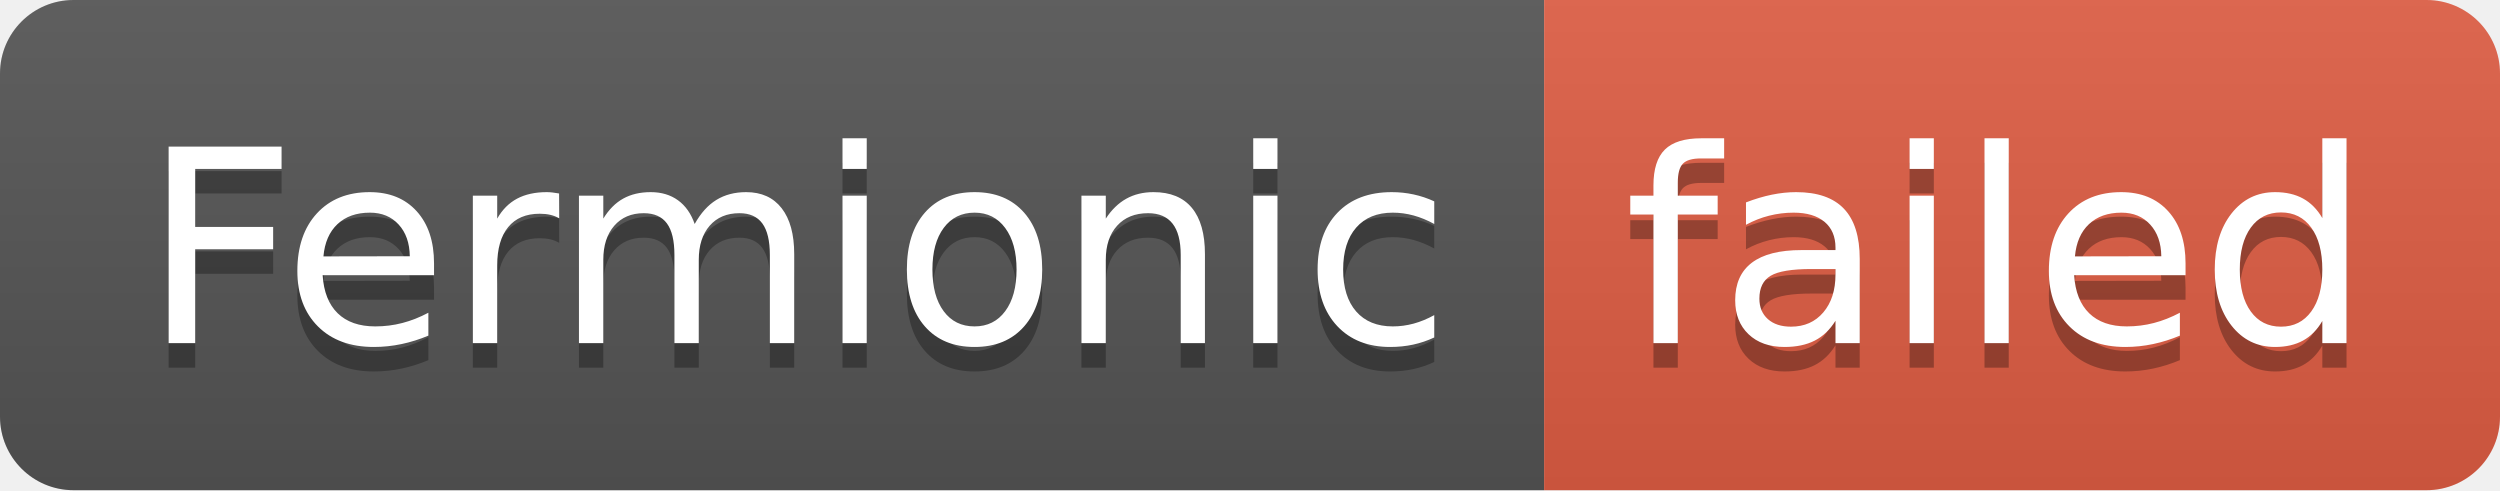
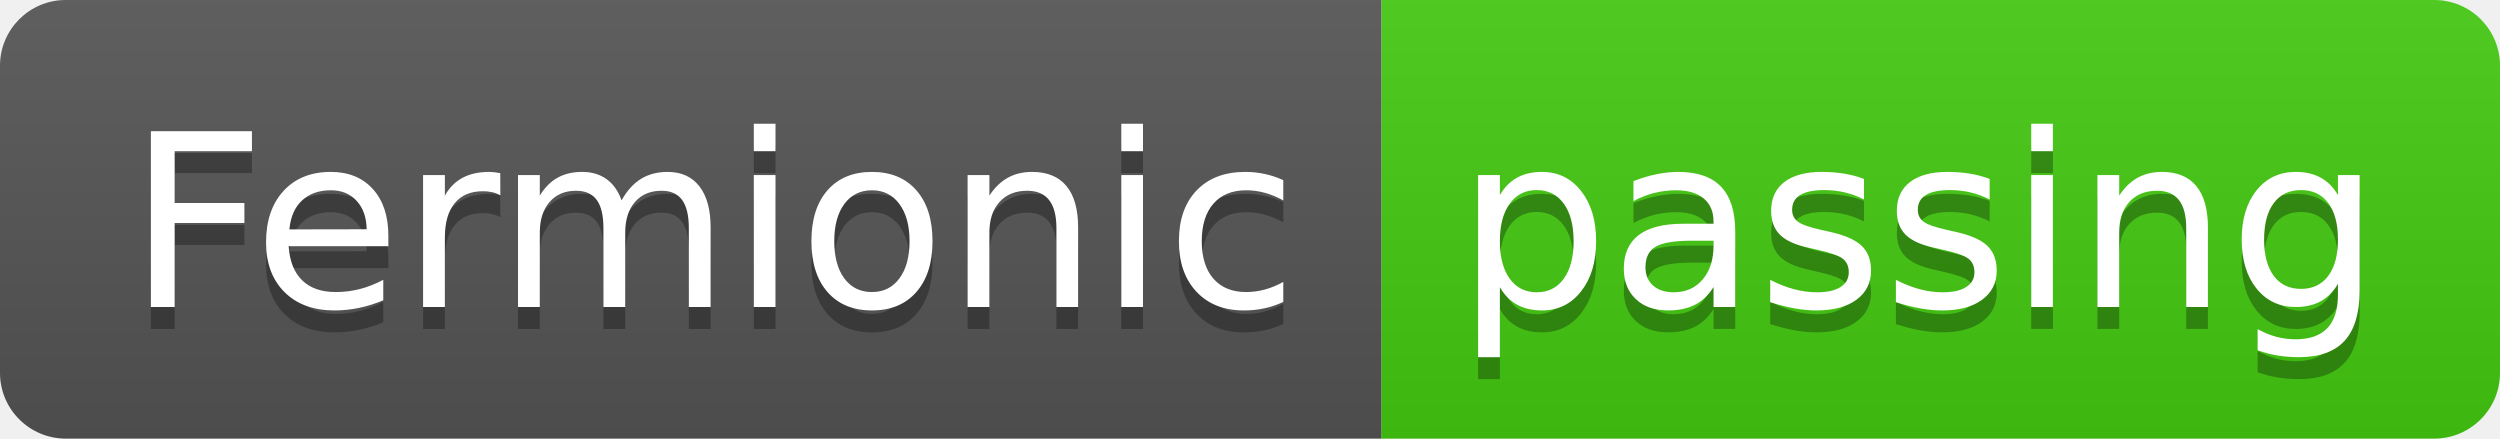
- <svg xmlns="http://www.w3.org/2000/svg" width="102" height="20" role="img" aria-label="Fermionic: failed">
+ <svg xmlns="http://www.w3.org/2000/svg" width="114" height="20" role="img" aria-label="Fermionic: passing">
  <linearGradient id="s" x2="0" y2="100%">
    <stop offset="0" stop-color="#bbb" stop-opacity=".1" />
    <stop offset="1" stop-opacity=".1" />
  </linearGradient>
  <clipPath id="r">
-     <rect width="102" height="20" rx="3" fill="#fff" />
+     <rect width="114" height="20" rx="3" fill="#fff" />
  </clipPath>
  <g clip-path="url(#r)">
    <rect width="63" height="20" fill="#555" />
-     <rect x="63" width="39" height="20" fill="#e05d44" />
-     <rect width="102" height="20" fill="url(#s)" />
+     <rect x="63" width="51" height="20" fill="#4c1" />
+     <rect width="114" height="20" fill="url(#s)" />
  </g>
  <g fill="#fff" text-anchor="middle" font-family="Verdana,Geneva,DejaVu Sans,sans-serif" text-rendering="geometricPrecision" font-size="110">
    <text aria-hidden="true" x="325" y="150" fill="#010101" fill-opacity=".3" transform="scale(.1)" textLength="530">Fermionic</text>
    <text x="325" y="140" transform="scale(.1)" fill="#fff" textLength="530">Fermionic</text>
-     <text aria-hidden="true" x="815" y="150" fill="#010101" fill-opacity=".3" transform="scale(.1)" textLength="290">failed</text>
-     <text x="815" y="140" transform="scale(.1)" fill="#fff" textLength="290">failed</text>
+     <text aria-hidden="true" x="875" y="150" fill="#010101" fill-opacity=".3" transform="scale(.1)" textLength="410">passing</text>
+     <text x="875" y="140" transform="scale(.1)" fill="#fff" textLength="410">passing</text>
  </g>
</svg>
